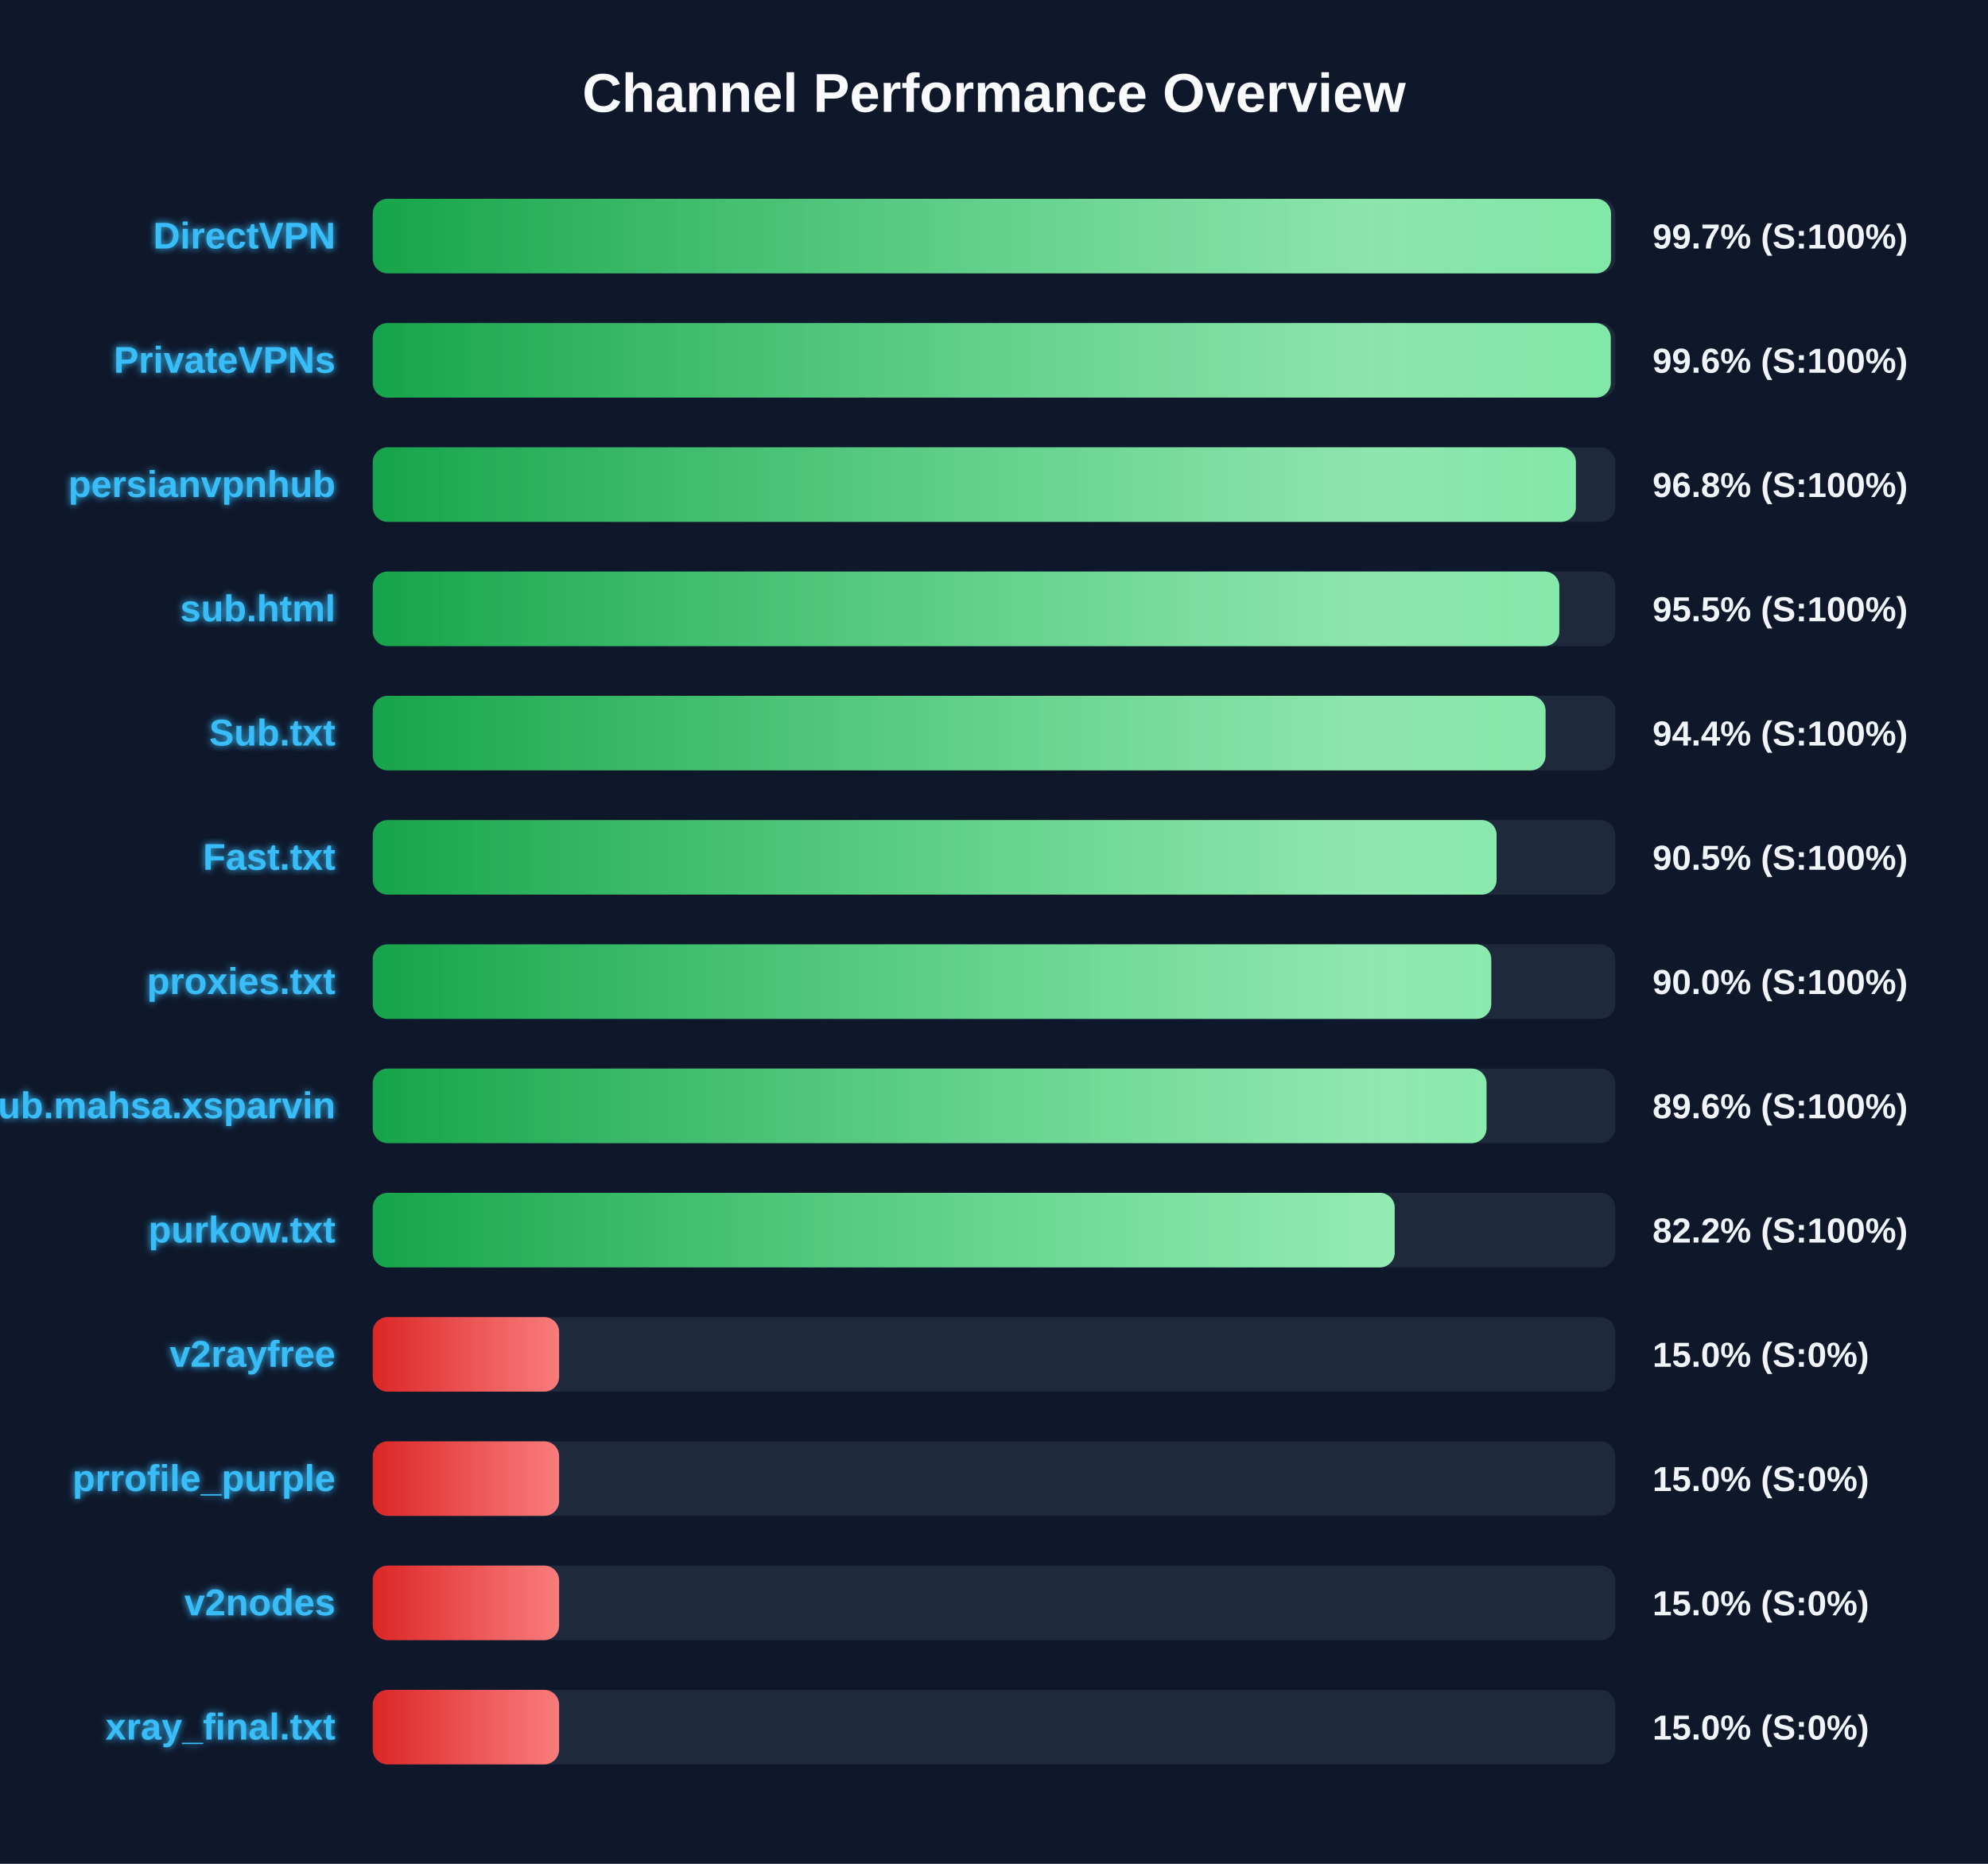
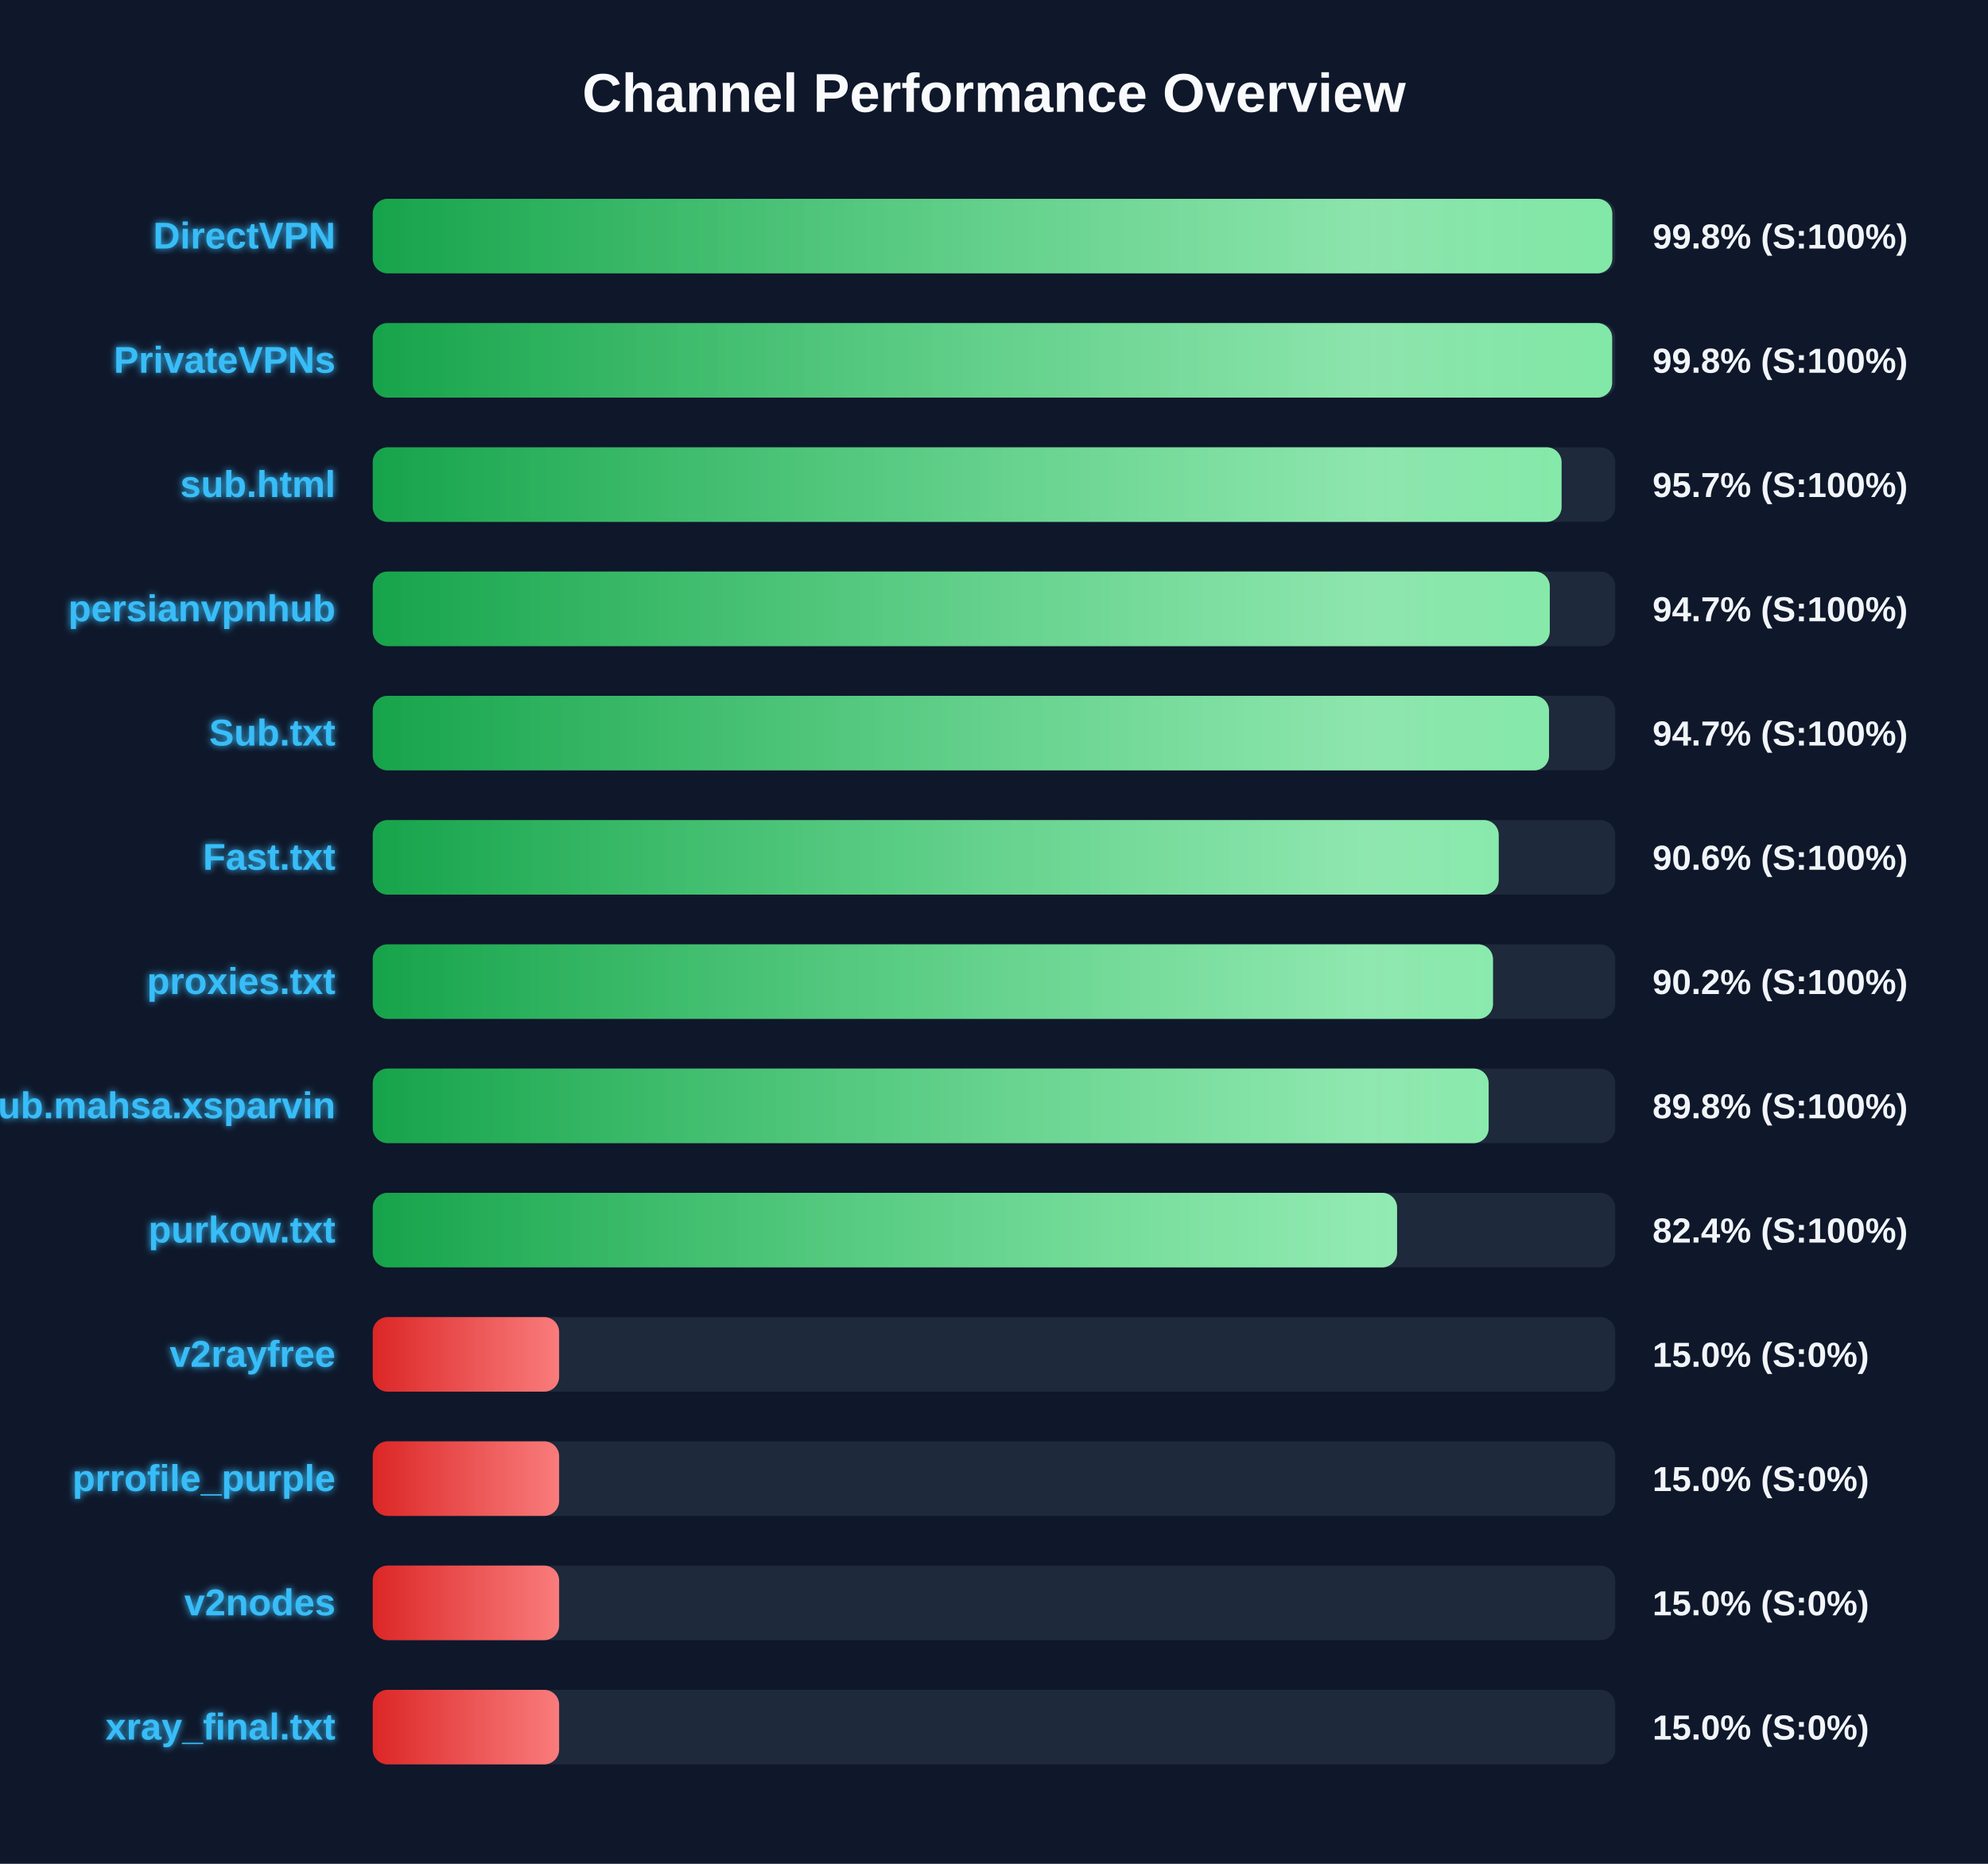
<svg xmlns="http://www.w3.org/2000/svg" width="800" height="750" version="1.1">
  <defs>
    <linearGradient id="grad-green" x1="0%" y1="0%" x2="100%" y2="0%">
      <stop offset="0%" stop-color="#16a34a" />
      <stop offset="100%" stop-color="#4ade80" />
    </linearGradient>
    <linearGradient id="grad-yellow" x1="0%" y1="0%" x2="100%" y2="0%">
      <stop offset="0%" stop-color="#ca8a04" />
      <stop offset="100%" stop-color="#fde047" />
    </linearGradient>
    <linearGradient id="grad-red" x1="0%" y1="0%" x2="100%" y2="0%">
      <stop offset="0%" stop-color="#dc2626" />
      <stop offset="100%" stop-color="#f87171" />
    </linearGradient>
    <linearGradient id="shimmer" x1="0%" y1="0%" x2="100%" y2="0%">
      <stop offset="0%" stop-color="rgba(255,255,255,0)" />
      <stop offset="50%" stop-color="rgba(255,255,255,0.4)" />
      <stop offset="100%" stop-color="rgba(255,255,255,0)" />
    </linearGradient>
    <filter id="glow" x="-20%" y="-20%" width="140%" height="140%">
      <feGaussianBlur stdDeviation="1.5" result="blur" />
      <feComposite in="SourceGraphic" in2="blur" operator="over" />
    </filter>
  </defs>
  <style>
        .bg-rect { fill: #0f172a; }
        .title { font: bold 22px 'Segoe UI', Arial, sans-serif; fill: #f8fafc; }
        .row { font: bold 15px 'Segoe UI', Arial, sans-serif; fill: #38bdf8; filter: url(#glow); }
        .score { font: bold 14px 'Segoe UI', Arial, sans-serif; fill: #f1f5f9; }
        @keyframes shimmer-anim {
            0% { transform: translateX(-100%); }
            100% { transform: translateX(200%); }
        }
        .shimmer-rect {
            animation: shimmer-anim 2.5s infinite linear;
        }
    </style>
  <rect width="100%" height="100%" class="bg-rect" />
  <text x="400" y="45" text-anchor="middle" class="title">Channel Performance Overview</text>
  <rect x="150" y="80" width="500" height="30" fill="#1e293b" rx="6" />
  <clipPath id="clip-0">
-     <rect x="150" y="80" width="498.3" height="30" rx="6" />
+     <rect x="150" y="80" width="498.8" height="30" rx="6" />
  </clipPath>
-   <rect x="150" y="80" width="498.3" height="30" fill="url(#grad-green)" rx="6" />
+   <rect x="150" y="80" width="498.8" height="30" fill="url(#grad-green)" rx="6" />
  <g clip-path="url(#clip-0)">
    <rect x="150" y="80" width="100%" height="30" fill="url(#shimmer)" class="shimmer-rect" />
  </g>
  <text x="135" y="100" text-anchor="end" class="row">DirectVPN</text>
-   <text x="665" y="100" text-anchor="start" class="score">99.7% (S:100%)</text>
+   <text x="665" y="100" text-anchor="start" class="score">99.8% (S:100%)</text>
  <rect x="150" y="130" width="500" height="30" fill="#1e293b" rx="6" />
  <clipPath id="clip-1">
-     <rect x="150" y="130" width="498.2" height="30" rx="6" />
+     <rect x="150" y="130" width="498.75" height="30" rx="6" />
  </clipPath>
-   <rect x="150" y="130" width="498.2" height="30" fill="url(#grad-green)" rx="6" />
+   <rect x="150" y="130" width="498.75" height="30" fill="url(#grad-green)" rx="6" />
  <g clip-path="url(#clip-1)">
    <rect x="150" y="130" width="100%" height="30" fill="url(#shimmer)" class="shimmer-rect" />
  </g>
  <text x="135" y="150" text-anchor="end" class="row">PrivateVPNs</text>
-   <text x="665" y="150" text-anchor="start" class="score">99.6% (S:100%)</text>
+   <text x="665" y="150" text-anchor="start" class="score">99.8% (S:100%)</text>
  <rect x="150" y="180" width="500" height="30" fill="#1e293b" rx="6" />
  <clipPath id="clip-2">
-     <rect x="150" y="180" width="484.15" height="30" rx="6" />
+     <rect x="150" y="180" width="478.4" height="30" rx="6" />
  </clipPath>
-   <rect x="150" y="180" width="484.15" height="30" fill="url(#grad-green)" rx="6" />
+   <rect x="150" y="180" width="478.4" height="30" fill="url(#grad-green)" rx="6" />
  <g clip-path="url(#clip-2)">
    <rect x="150" y="180" width="100%" height="30" fill="url(#shimmer)" class="shimmer-rect" />
  </g>
-   <text x="135" y="200" text-anchor="end" class="row">persianvpnhub</text>
-   <text x="665" y="200" text-anchor="start" class="score">96.8% (S:100%)</text>
+   <text x="135" y="200" text-anchor="end" class="row">sub.html</text>
+   <text x="665" y="200" text-anchor="start" class="score">95.7% (S:100%)</text>
  <rect x="150" y="230" width="500" height="30" fill="#1e293b" rx="6" />
  <clipPath id="clip-3">
-     <rect x="150" y="230" width="477.5" height="30" rx="6" />
+     <rect x="150" y="230" width="473.65" height="30" rx="6" />
  </clipPath>
-   <rect x="150" y="230" width="477.5" height="30" fill="url(#grad-green)" rx="6" />
+   <rect x="150" y="230" width="473.65" height="30" fill="url(#grad-green)" rx="6" />
  <g clip-path="url(#clip-3)">
    <rect x="150" y="230" width="100%" height="30" fill="url(#shimmer)" class="shimmer-rect" />
  </g>
-   <text x="135" y="250" text-anchor="end" class="row">sub.html</text>
-   <text x="665" y="250" text-anchor="start" class="score">95.5% (S:100%)</text>
+   <text x="135" y="250" text-anchor="end" class="row">persianvpnhub</text>
+   <text x="665" y="250" text-anchor="start" class="score">94.7% (S:100%)</text>
  <rect x="150" y="280" width="500" height="30" fill="#1e293b" rx="6" />
  <clipPath id="clip-4">
-     <rect x="150" y="280" width="471.95" height="30" rx="6" />
+     <rect x="150" y="280" width="473.35" height="30" rx="6" />
  </clipPath>
-   <rect x="150" y="280" width="471.95" height="30" fill="url(#grad-green)" rx="6" />
+   <rect x="150" y="280" width="473.35" height="30" fill="url(#grad-green)" rx="6" />
  <g clip-path="url(#clip-4)">
    <rect x="150" y="280" width="100%" height="30" fill="url(#shimmer)" class="shimmer-rect" />
  </g>
  <text x="135" y="300" text-anchor="end" class="row">Sub.txt</text>
-   <text x="665" y="300" text-anchor="start" class="score">94.4% (S:100%)</text>
+   <text x="665" y="300" text-anchor="start" class="score">94.7% (S:100%)</text>
  <rect x="150" y="330" width="500" height="30" fill="#1e293b" rx="6" />
  <clipPath id="clip-5">
-     <rect x="150" y="330" width="452.25" height="30" rx="6" />
+     <rect x="150" y="330" width="453.1" height="30" rx="6" />
  </clipPath>
-   <rect x="150" y="330" width="452.25" height="30" fill="url(#grad-green)" rx="6" />
+   <rect x="150" y="330" width="453.1" height="30" fill="url(#grad-green)" rx="6" />
  <g clip-path="url(#clip-5)">
    <rect x="150" y="330" width="100%" height="30" fill="url(#shimmer)" class="shimmer-rect" />
  </g>
  <text x="135" y="350" text-anchor="end" class="row">Fast.txt</text>
-   <text x="665" y="350" text-anchor="start" class="score">90.5% (S:100%)</text>
+   <text x="665" y="350" text-anchor="start" class="score">90.6% (S:100%)</text>
  <rect x="150" y="380" width="500" height="30" fill="#1e293b" rx="6" />
  <clipPath id="clip-6">
-     <rect x="150" y="380" width="450.1" height="30" rx="6" />
+     <rect x="150" y="380" width="450.8" height="30" rx="6" />
  </clipPath>
-   <rect x="150" y="380" width="450.1" height="30" fill="url(#grad-green)" rx="6" />
+   <rect x="150" y="380" width="450.8" height="30" fill="url(#grad-green)" rx="6" />
  <g clip-path="url(#clip-6)">
    <rect x="150" y="380" width="100%" height="30" fill="url(#shimmer)" class="shimmer-rect" />
  </g>
  <text x="135" y="400" text-anchor="end" class="row">proxies.txt</text>
-   <text x="665" y="400" text-anchor="start" class="score">90.0% (S:100%)</text>
+   <text x="665" y="400" text-anchor="start" class="score">90.2% (S:100%)</text>
  <rect x="150" y="430" width="500" height="30" fill="#1e293b" rx="6" />
  <clipPath id="clip-7">
-     <rect x="150" y="430" width="448.2" height="30" rx="6" />
+     <rect x="150" y="430" width="449.05" height="30" rx="6" />
  </clipPath>
-   <rect x="150" y="430" width="448.2" height="30" fill="url(#grad-green)" rx="6" />
+   <rect x="150" y="430" width="449.05" height="30" fill="url(#grad-green)" rx="6" />
  <g clip-path="url(#clip-7)">
    <rect x="150" y="430" width="100%" height="30" fill="url(#shimmer)" class="shimmer-rect" />
  </g>
  <text x="135" y="450" text-anchor="end" class="row">Sub.mahsa.xsparvin</text>
-   <text x="665" y="450" text-anchor="start" class="score">89.6% (S:100%)</text>
+   <text x="665" y="450" text-anchor="start" class="score">89.8% (S:100%)</text>
  <rect x="150" y="480" width="500" height="30" fill="#1e293b" rx="6" />
  <clipPath id="clip-8">
-     <rect x="150" y="480" width="411.25" height="30" rx="6" />
+     <rect x="150" y="480" width="412.2" height="30" rx="6" />
  </clipPath>
-   <rect x="150" y="480" width="411.25" height="30" fill="url(#grad-green)" rx="6" />
+   <rect x="150" y="480" width="412.2" height="30" fill="url(#grad-green)" rx="6" />
  <g clip-path="url(#clip-8)">
    <rect x="150" y="480" width="100%" height="30" fill="url(#shimmer)" class="shimmer-rect" />
  </g>
  <text x="135" y="500" text-anchor="end" class="row">purkow.txt</text>
-   <text x="665" y="500" text-anchor="start" class="score">82.2% (S:100%)</text>
+   <text x="665" y="500" text-anchor="start" class="score">82.4% (S:100%)</text>
  <rect x="150" y="530" width="500" height="30" fill="#1e293b" rx="6" />
  <clipPath id="clip-9">
    <rect x="150" y="530" width="75.0" height="30" rx="6" />
  </clipPath>
  <rect x="150" y="530" width="75.0" height="30" fill="url(#grad-red)" rx="6" />
  <g clip-path="url(#clip-9)">
    <rect x="150" y="530" width="100%" height="30" fill="url(#shimmer)" class="shimmer-rect" />
  </g>
  <text x="135" y="550" text-anchor="end" class="row">v2rayfree</text>
  <text x="665" y="550" text-anchor="start" class="score">15.0% (S:0%)</text>
  <rect x="150" y="580" width="500" height="30" fill="#1e293b" rx="6" />
  <clipPath id="clip-10">
    <rect x="150" y="580" width="75.0" height="30" rx="6" />
  </clipPath>
  <rect x="150" y="580" width="75.0" height="30" fill="url(#grad-red)" rx="6" />
  <g clip-path="url(#clip-10)">
    <rect x="150" y="580" width="100%" height="30" fill="url(#shimmer)" class="shimmer-rect" />
  </g>
  <text x="135" y="600" text-anchor="end" class="row">prrofile_purple</text>
  <text x="665" y="600" text-anchor="start" class="score">15.0% (S:0%)</text>
  <rect x="150" y="630" width="500" height="30" fill="#1e293b" rx="6" />
  <clipPath id="clip-11">
    <rect x="150" y="630" width="75.0" height="30" rx="6" />
  </clipPath>
  <rect x="150" y="630" width="75.0" height="30" fill="url(#grad-red)" rx="6" />
  <g clip-path="url(#clip-11)">
    <rect x="150" y="630" width="100%" height="30" fill="url(#shimmer)" class="shimmer-rect" />
  </g>
  <text x="135" y="650" text-anchor="end" class="row">v2nodes</text>
  <text x="665" y="650" text-anchor="start" class="score">15.0% (S:0%)</text>
  <rect x="150" y="680" width="500" height="30" fill="#1e293b" rx="6" />
  <clipPath id="clip-12">
    <rect x="150" y="680" width="75.0" height="30" rx="6" />
  </clipPath>
  <rect x="150" y="680" width="75.0" height="30" fill="url(#grad-red)" rx="6" />
  <g clip-path="url(#clip-12)">
    <rect x="150" y="680" width="100%" height="30" fill="url(#shimmer)" class="shimmer-rect" />
  </g>
  <text x="135" y="700" text-anchor="end" class="row">xray_final.txt</text>
  <text x="665" y="700" text-anchor="start" class="score">15.0% (S:0%)</text>
</svg>
